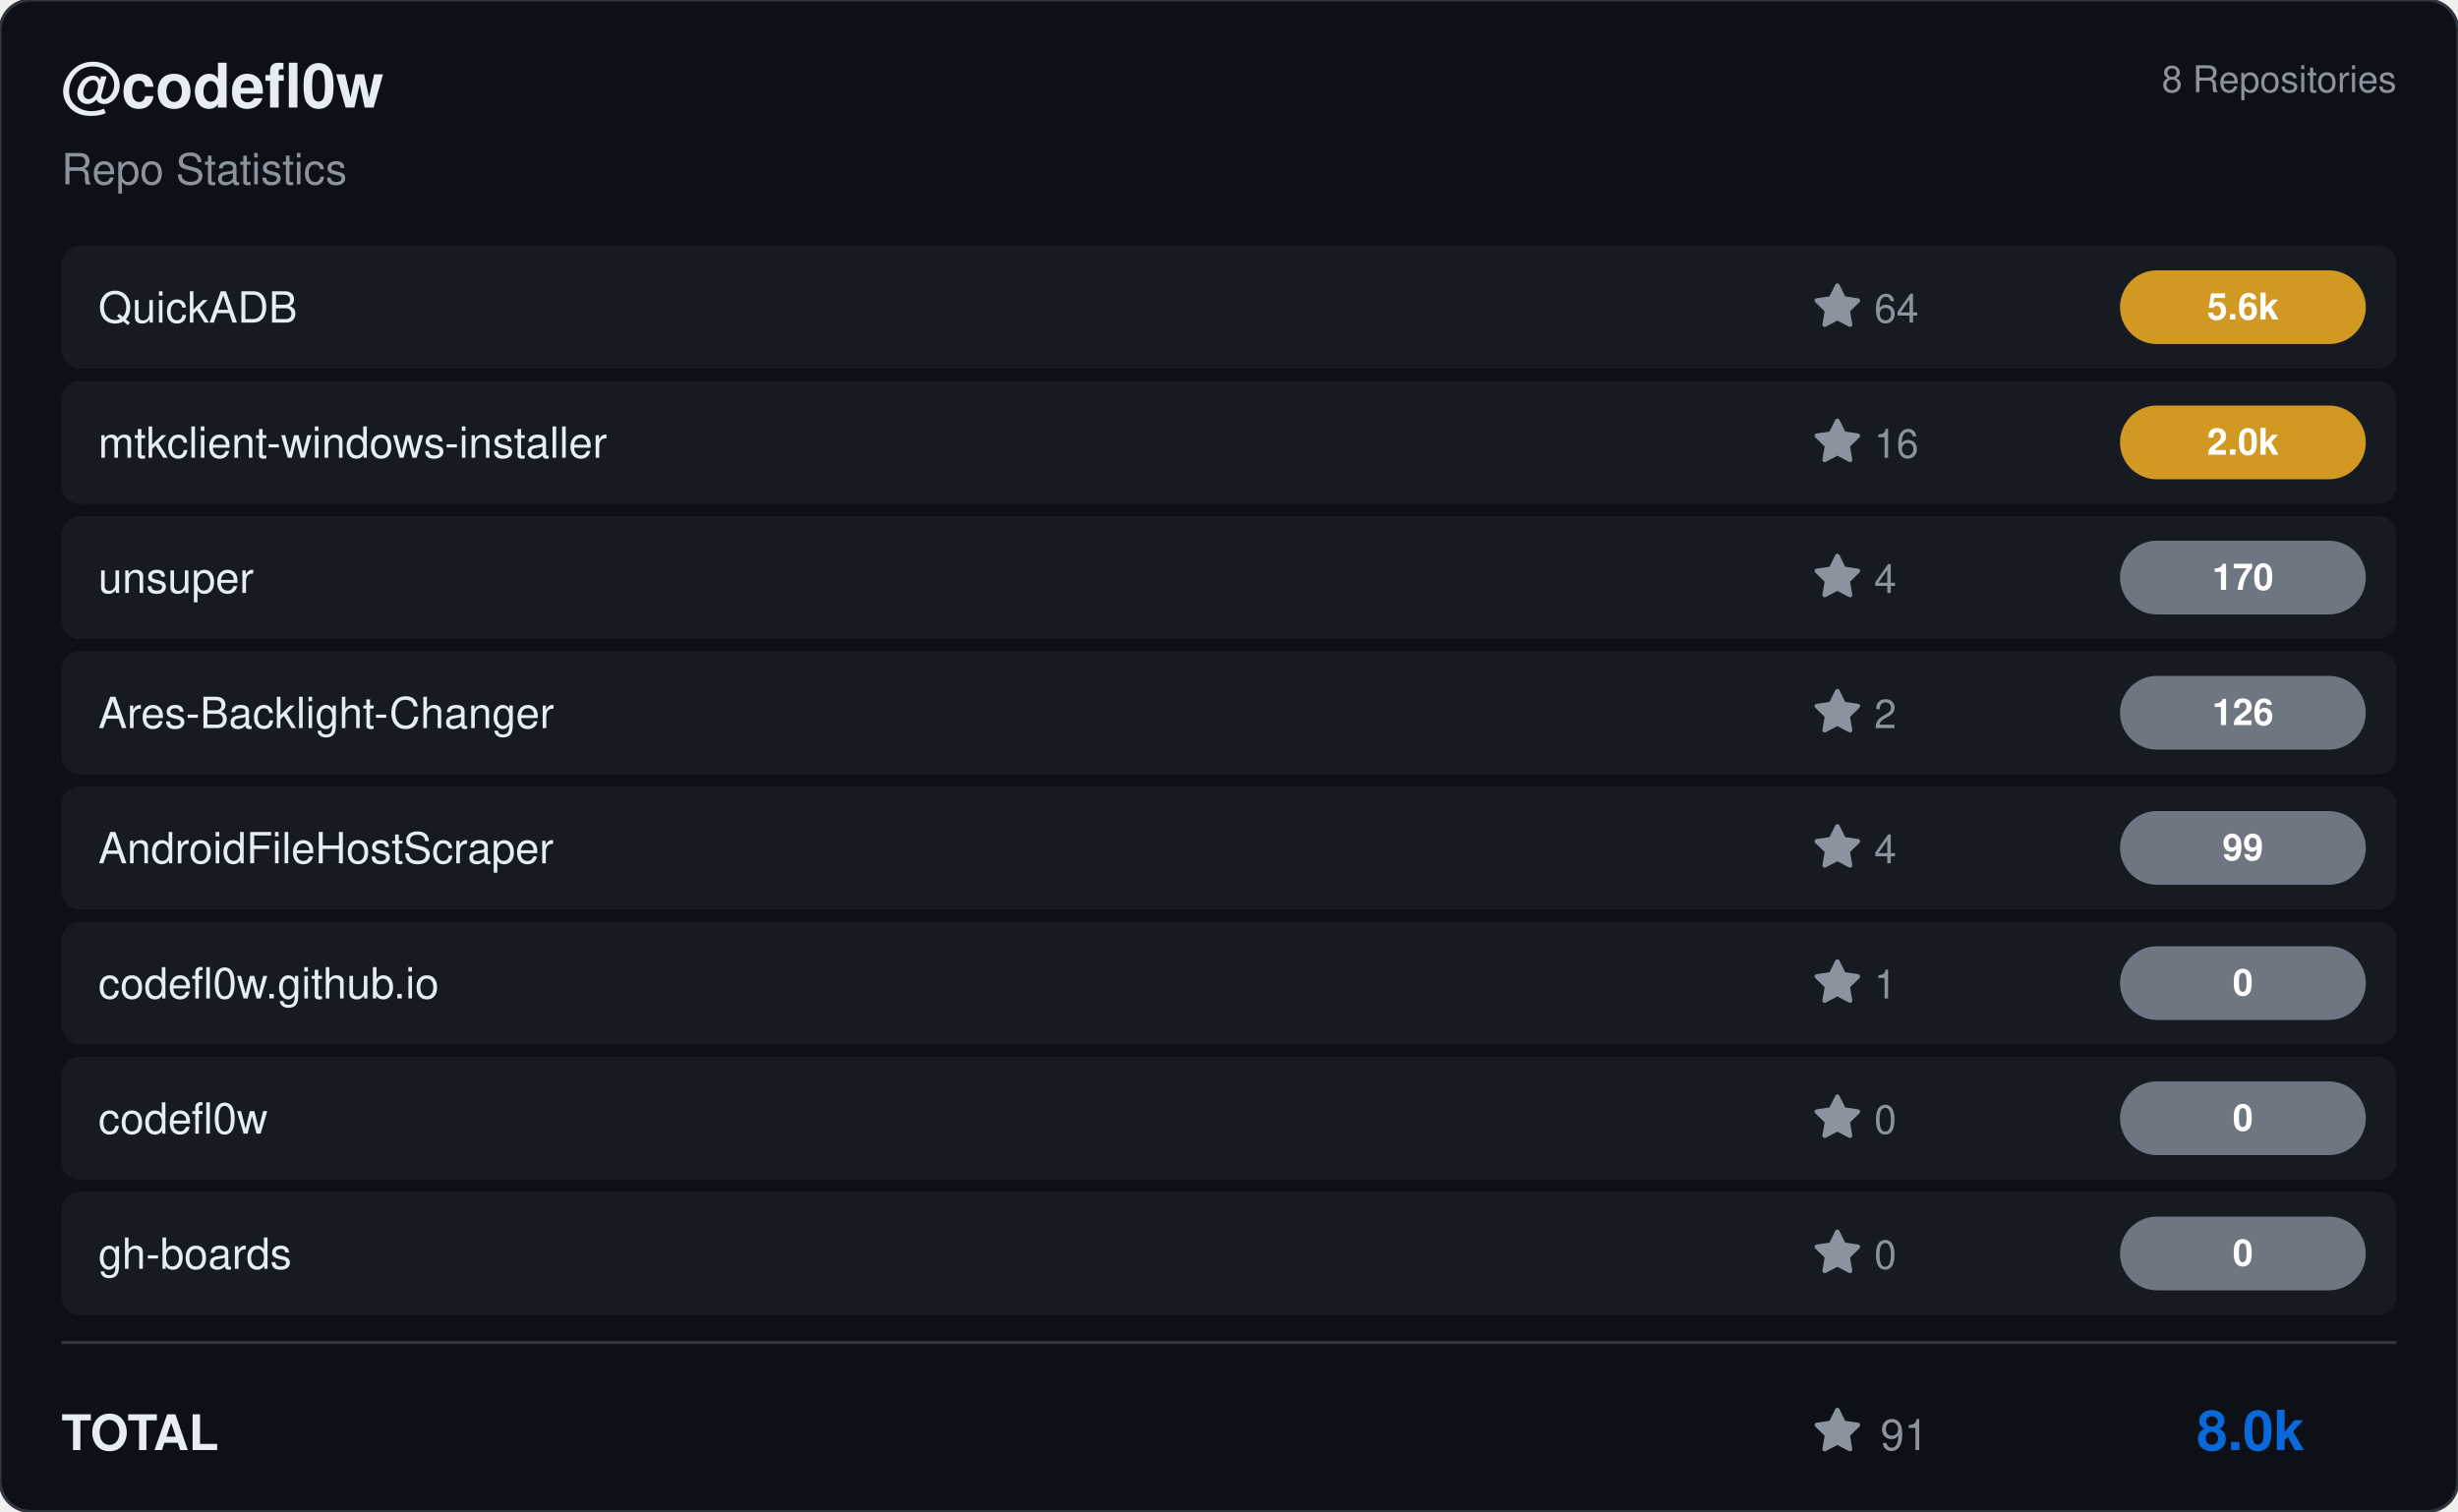
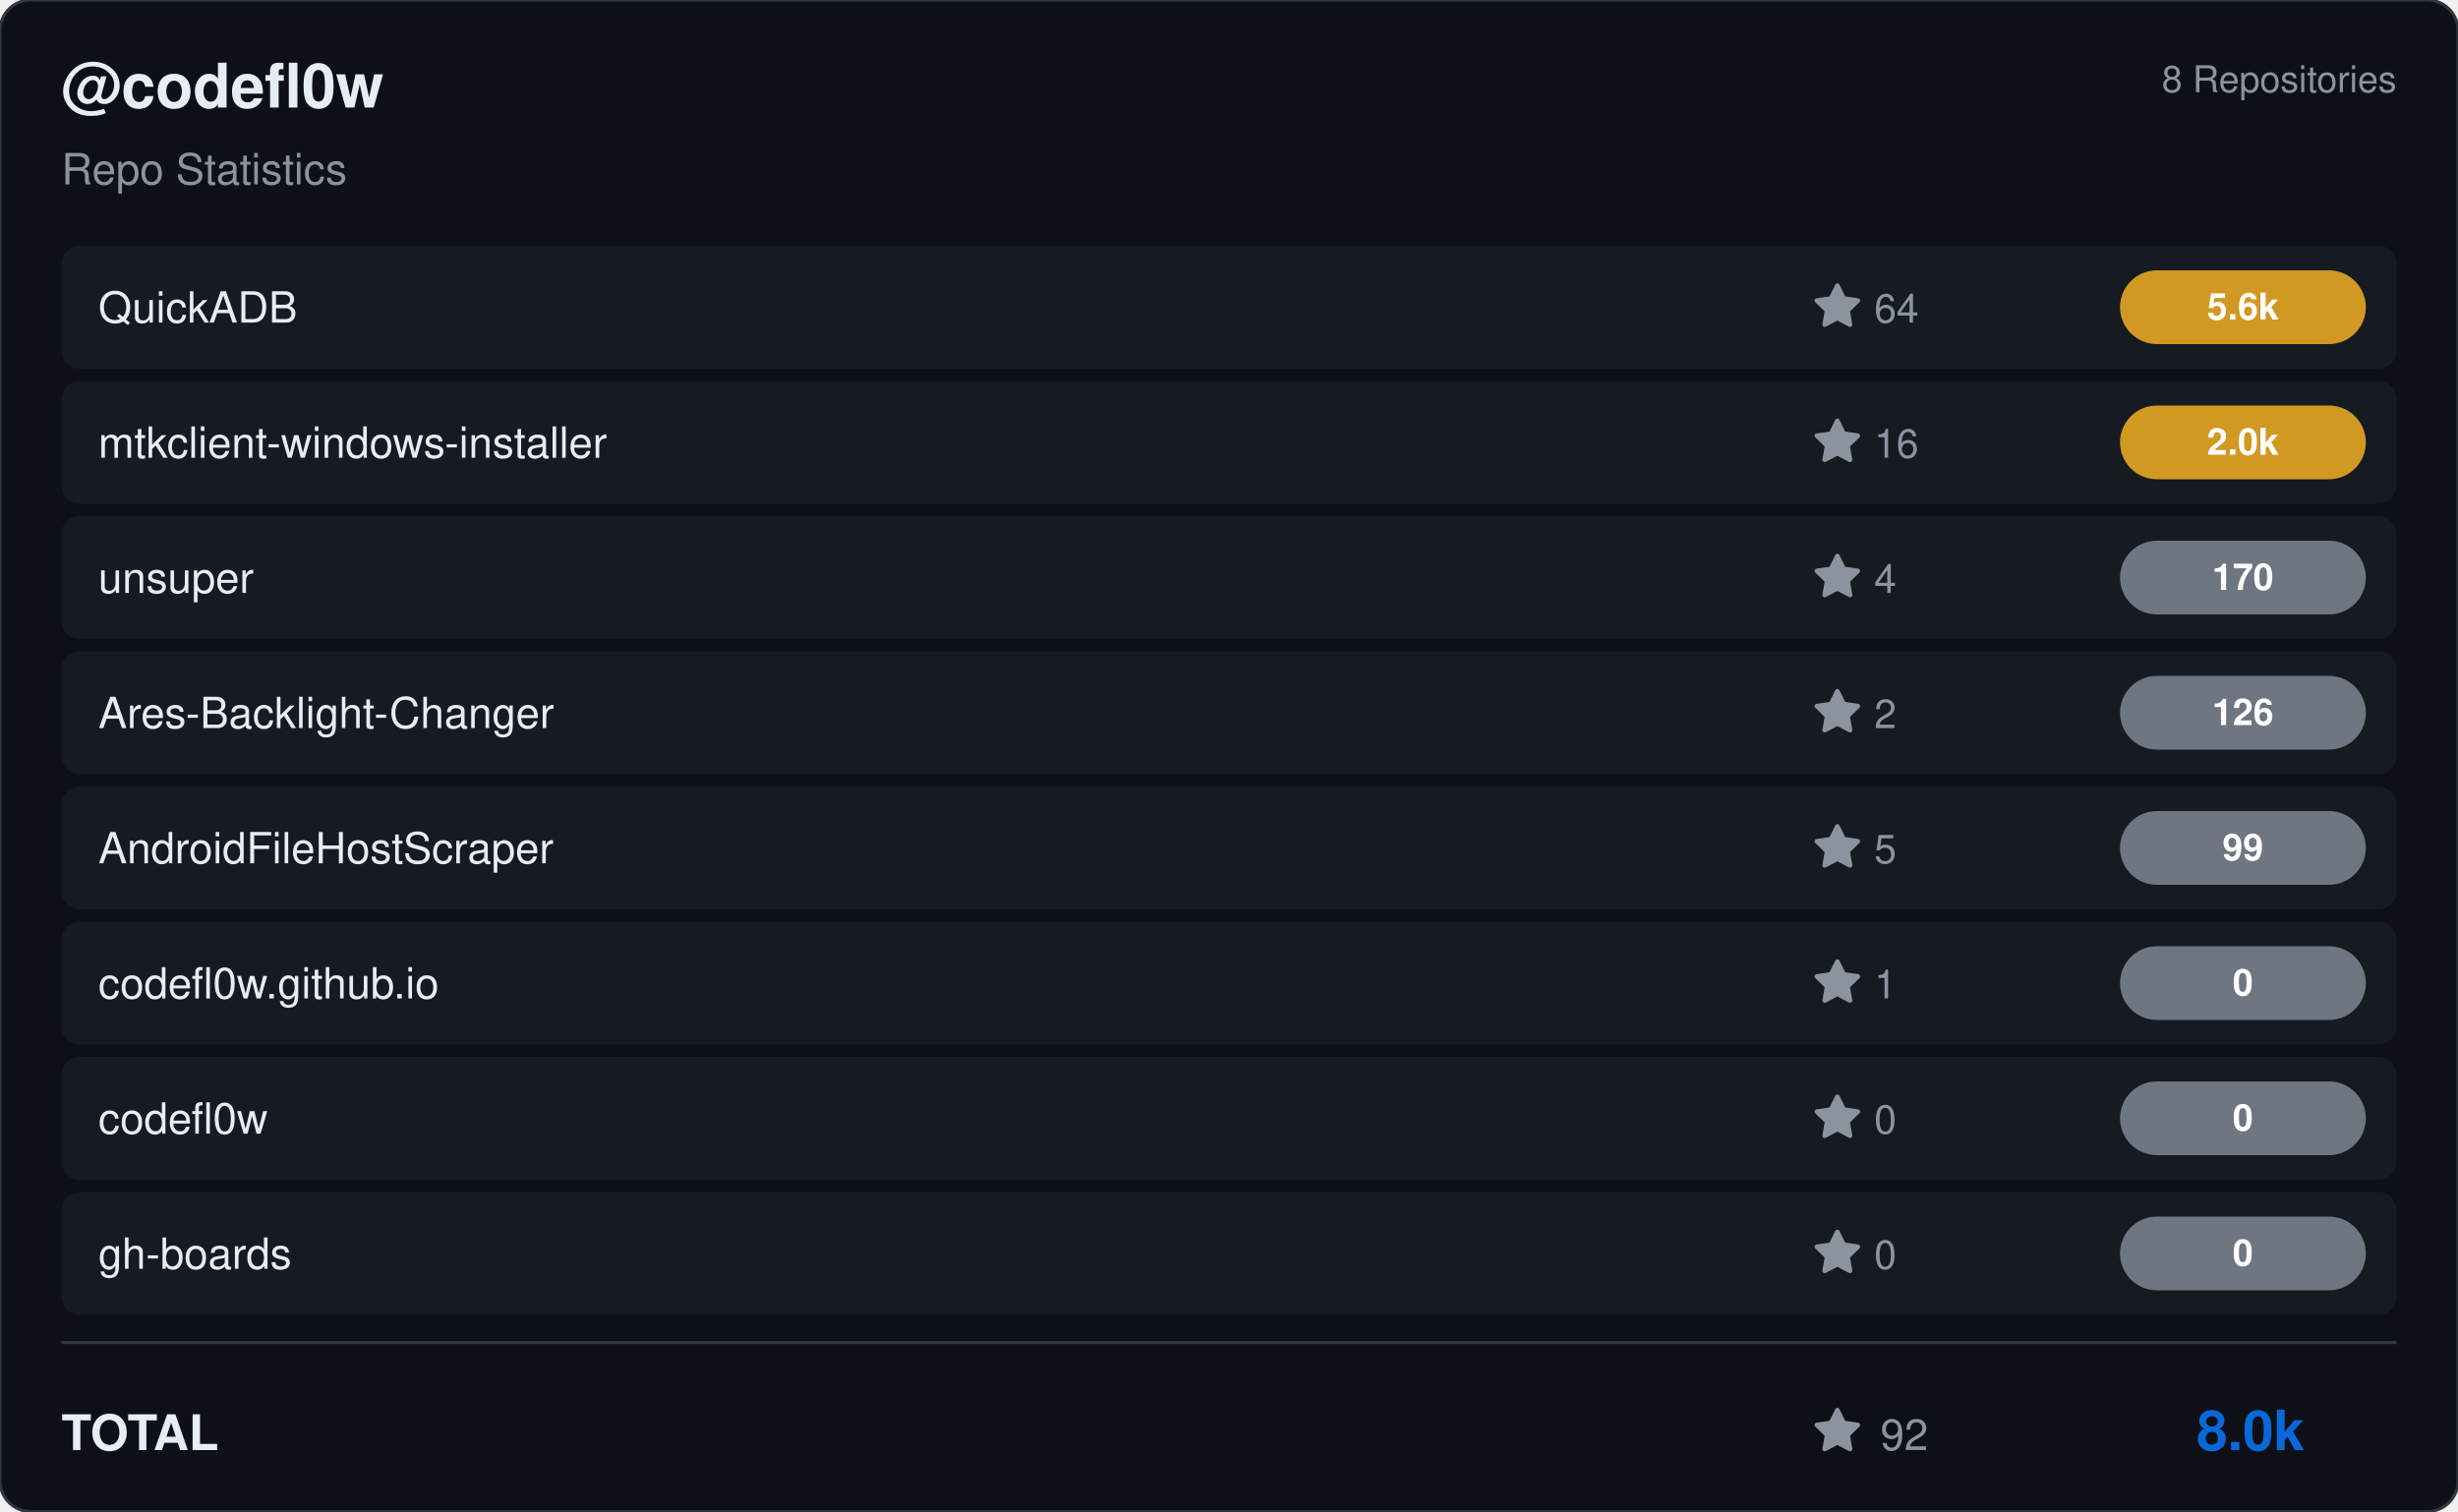
<svg xmlns="http://www.w3.org/2000/svg" viewBox="0 0 800 492" width="800" height="492">
  <rect width="800" height="492" rx="10" fill="#0d1117" stroke="#30363d" stroke-width="1" />
  <g transform="translate(20, 35)">
    <text fill="#e6edf3" font-size="20" font-family="Segoe UI, Helvetica, Arial, sans-serif" font-weight="600">@codefl0w</text>
    <text y="25" fill="#8b949e" font-size="14" font-family="Segoe UI, Helvetica, Arial, sans-serif">Repo Statistics</text>
  </g>
  <text x="780" y="30" fill="#8b949e" font-size="12" font-family="Segoe UI, Helvetica, Arial, sans-serif" text-anchor="end">8 Repositories</text>
  <rect x="20" y="80" width="760" height="40" rx="6" fill="#161b22" />
  <text x="32" y="105" fill="#e6edf3" font-size="14" font-family="Segoe UI, Helvetica, Arial, sans-serif" font-weight="500">QuickADB</text>
  <g transform="translate(590, 92)">
    <path d="M8 .25a.75.75 0 0 1 .673.418l1.882 3.815 4.21.612a.75.75 0 0 1 .416 1.279l-3.046 2.97.719 4.192a.751.751 0 0 1-1.088.791L8 12.347l-3.766 1.98a.75.75 0 0 1-1.088-.79l.72-4.194L.818 6.374a.75.75 0 0 1 .416-1.28l4.21-.611L7.327.668A.75.75 0 0 1 8 .25Z" fill="#8b949e" />
    <text x="20" y="13" fill="#8b949e" font-size="13" font-family="Segoe UI, Helvetica, Arial, sans-serif">64</text>
  </g>
  <rect x="690" y="88.0" width="80" height="24" rx="12" fill="#d29922" />
  <text x="730.0" y="104.0" fill="#ffffff" font-size="12" font-weight="bold" font-family="Segoe UI, Helvetica, Arial, sans-serif" text-anchor="middle">5.6k</text>
  <rect x="20" y="124" width="760" height="40" rx="6" fill="#161b22" />
  <text x="32" y="149" fill="#e6edf3" font-size="14" font-family="Segoe UI, Helvetica, Arial, sans-serif" font-weight="500">mtkclient-windows-installer</text>
  <g transform="translate(590, 136)">
    <path d="M8 .25a.75.75 0 0 1 .673.418l1.882 3.815 4.21.612a.75.75 0 0 1 .416 1.279l-3.046 2.97.719 4.192a.751.751 0 0 1-1.088.791L8 12.347l-3.766 1.98a.75.75 0 0 1-1.088-.79l.72-4.194L.818 6.374a.75.75 0 0 1 .416-1.28l4.21-.611L7.327.668A.75.75 0 0 1 8 .25Z" fill="#8b949e" />
    <text x="20" y="13" fill="#8b949e" font-size="13" font-family="Segoe UI, Helvetica, Arial, sans-serif">16</text>
  </g>
  <rect x="690" y="132.0" width="80" height="24" rx="12" fill="#d29922" />
  <text x="730.0" y="148.0" fill="#ffffff" font-size="12" font-weight="bold" font-family="Segoe UI, Helvetica, Arial, sans-serif" text-anchor="middle">2.0k</text>
  <rect x="20" y="168" width="760" height="40" rx="6" fill="#161b22" />
  <text x="32" y="193" fill="#e6edf3" font-size="14" font-family="Segoe UI, Helvetica, Arial, sans-serif" font-weight="500">unsuper</text>
  <g transform="translate(590, 180)">
    <path d="M8 .25a.75.75 0 0 1 .673.418l1.882 3.815 4.21.612a.75.75 0 0 1 .416 1.279l-3.046 2.97.719 4.192a.751.751 0 0 1-1.088.791L8 12.347l-3.766 1.98a.75.75 0 0 1-1.088-.79l.72-4.194L.818 6.374a.75.75 0 0 1 .416-1.28l4.21-.611L7.327.668A.75.75 0 0 1 8 .25Z" fill="#8b949e" />
    <text x="20" y="13" fill="#8b949e" font-size="13" font-family="Segoe UI, Helvetica, Arial, sans-serif">4</text>
  </g>
  <rect x="690" y="176.0" width="80" height="24" rx="12" fill="#6e7681" />
  <text x="730.0" y="192.0" fill="#ffffff" font-size="12" font-weight="bold" font-family="Segoe UI, Helvetica, Arial, sans-serif" text-anchor="middle">170</text>
  <rect x="20" y="212" width="760" height="40" rx="6" fill="#161b22" />
  <text x="32" y="237" fill="#e6edf3" font-size="14" font-family="Segoe UI, Helvetica, Arial, sans-serif" font-weight="500">Ares-Backlight-Changer</text>
  <g transform="translate(590, 224)">
    <path d="M8 .25a.75.75 0 0 1 .673.418l1.882 3.815 4.21.612a.75.75 0 0 1 .416 1.279l-3.046 2.97.719 4.192a.751.751 0 0 1-1.088.791L8 12.347l-3.766 1.98a.75.75 0 0 1-1.088-.79l.72-4.194L.818 6.374a.75.75 0 0 1 .416-1.28l4.21-.611L7.327.668A.75.75 0 0 1 8 .25Z" fill="#8b949e" />
    <text x="20" y="13" fill="#8b949e" font-size="13" font-family="Segoe UI, Helvetica, Arial, sans-serif">2</text>
  </g>
  <rect x="690" y="220.0" width="80" height="24" rx="12" fill="#6e7681" />
  <text x="730.0" y="236.0" fill="#ffffff" font-size="12" font-weight="bold" font-family="Segoe UI, Helvetica, Arial, sans-serif" text-anchor="middle">126</text>
  <rect x="20" y="256" width="760" height="40" rx="6" fill="#161b22" />
  <text x="32" y="281" fill="#e6edf3" font-size="14" font-family="Segoe UI, Helvetica, Arial, sans-serif" font-weight="500">AndroidFileHostScraper</text>
  <g transform="translate(590, 268)">
    <path d="M8 .25a.75.75 0 0 1 .673.418l1.882 3.815 4.21.612a.75.75 0 0 1 .416 1.279l-3.046 2.97.719 4.192a.751.751 0 0 1-1.088.791L8 12.347l-3.766 1.98a.75.75 0 0 1-1.088-.79l.72-4.194L.818 6.374a.75.75 0 0 1 .416-1.28l4.21-.611L7.327.668A.75.75 0 0 1 8 .25Z" fill="#8b949e" />
-     <text x="20" y="13" fill="#8b949e" font-size="13" font-family="Segoe UI, Helvetica, Arial, sans-serif">4</text>
+     <text x="20" y="13" fill="#8b949e" font-size="13" font-family="Segoe UI, Helvetica, Arial, sans-serif">5</text>
  </g>
  <rect x="690" y="264.0" width="80" height="24" rx="12" fill="#6e7681" />
  <text x="730.0" y="280.0" fill="#ffffff" font-size="12" font-weight="bold" font-family="Segoe UI, Helvetica, Arial, sans-serif" text-anchor="middle">99</text>
  <rect x="20" y="300" width="760" height="40" rx="6" fill="#161b22" />
  <text x="32" y="325" fill="#e6edf3" font-size="14" font-family="Segoe UI, Helvetica, Arial, sans-serif" font-weight="500">codefl0w.github.io</text>
  <g transform="translate(590, 312)">
    <path d="M8 .25a.75.75 0 0 1 .673.418l1.882 3.815 4.21.612a.75.75 0 0 1 .416 1.279l-3.046 2.97.719 4.192a.751.751 0 0 1-1.088.791L8 12.347l-3.766 1.98a.75.75 0 0 1-1.088-.79l.72-4.194L.818 6.374a.75.75 0 0 1 .416-1.28l4.21-.611L7.327.668A.75.75 0 0 1 8 .25Z" fill="#8b949e" />
    <text x="20" y="13" fill="#8b949e" font-size="13" font-family="Segoe UI, Helvetica, Arial, sans-serif">1</text>
  </g>
  <rect x="690" y="308.0" width="80" height="24" rx="12" fill="#6e7681" />
  <text x="730.0" y="324.0" fill="#ffffff" font-size="12" font-weight="bold" font-family="Segoe UI, Helvetica, Arial, sans-serif" text-anchor="middle">0</text>
  <rect x="20" y="344" width="760" height="40" rx="6" fill="#161b22" />
  <text x="32" y="369" fill="#e6edf3" font-size="14" font-family="Segoe UI, Helvetica, Arial, sans-serif" font-weight="500">codefl0w</text>
  <g transform="translate(590, 356)">
    <path d="M8 .25a.75.75 0 0 1 .673.418l1.882 3.815 4.21.612a.75.75 0 0 1 .416 1.279l-3.046 2.97.719 4.192a.751.751 0 0 1-1.088.791L8 12.347l-3.766 1.98a.75.75 0 0 1-1.088-.79l.72-4.194L.818 6.374a.75.75 0 0 1 .416-1.28l4.21-.611L7.327.668A.75.75 0 0 1 8 .25Z" fill="#8b949e" />
    <text x="20" y="13" fill="#8b949e" font-size="13" font-family="Segoe UI, Helvetica, Arial, sans-serif">0</text>
  </g>
  <rect x="690" y="352.0" width="80" height="24" rx="12" fill="#6e7681" />
  <text x="730.0" y="368.0" fill="#ffffff" font-size="12" font-weight="bold" font-family="Segoe UI, Helvetica, Arial, sans-serif" text-anchor="middle">0</text>
  <rect x="20" y="388" width="760" height="40" rx="6" fill="#161b22" />
  <text x="32" y="413" fill="#e6edf3" font-size="14" font-family="Segoe UI, Helvetica, Arial, sans-serif" font-weight="500">gh-boards</text>
  <g transform="translate(590, 400)">
    <path d="M8 .25a.75.75 0 0 1 .673.418l1.882 3.815 4.21.612a.75.75 0 0 1 .416 1.279l-3.046 2.97.719 4.192a.751.751 0 0 1-1.088.791L8 12.347l-3.766 1.98a.75.75 0 0 1-1.088-.79l.72-4.194L.818 6.374a.75.75 0 0 1 .416-1.28l4.21-.611L7.327.668A.75.75 0 0 1 8 .25Z" fill="#8b949e" />
    <text x="20" y="13" fill="#8b949e" font-size="13" font-family="Segoe UI, Helvetica, Arial, sans-serif">0</text>
  </g>
  <rect x="690" y="396.0" width="80" height="24" rx="12" fill="#6e7681" />
  <text x="730.0" y="412.0" fill="#ffffff" font-size="12" font-weight="bold" font-family="Segoe UI, Helvetica, Arial, sans-serif" text-anchor="middle">0</text>
  <line x1="20" y1="437" x2="780" y2="437" stroke="#30363d" />
  <text x="20" y="472" fill="#e6edf3" font-size="16" font-family="Segoe UI, Helvetica, Arial, sans-serif" font-weight="600">TOTAL</text>
  <g transform="translate(590, 458)">
    <path d="M8 .25a.75.75 0 0 1 .673.418l1.882 3.815 4.21.612a.75.75 0 0 1 .416 1.279l-3.046 2.97.719 4.192a.751.751 0 0 1-1.088.791L8 12.347l-3.766 1.98a.75.75 0 0 1-1.088-.79l.72-4.194L.818 6.374a.75.75 0 0 1 .416-1.28l4.21-.611L7.327.668A.75.75 0 0 1 8 .25Z" fill="#8b949e" />
-     <text x="22" y="14" fill="#8b949e" font-size="14" font-family="Segoe UI, Helvetica, Arial, sans-serif">91</text>
+     <text x="22" y="14" fill="#8b949e" font-size="14" font-family="Segoe UI, Helvetica, Arial, sans-serif">92</text>
  </g>
  <text x="750" y="472" fill="#0969da" font-size="18" font-family="Segoe UI, Helvetica, Arial, sans-serif" font-weight="bold" text-anchor="end">8.0k</text>
</svg>
